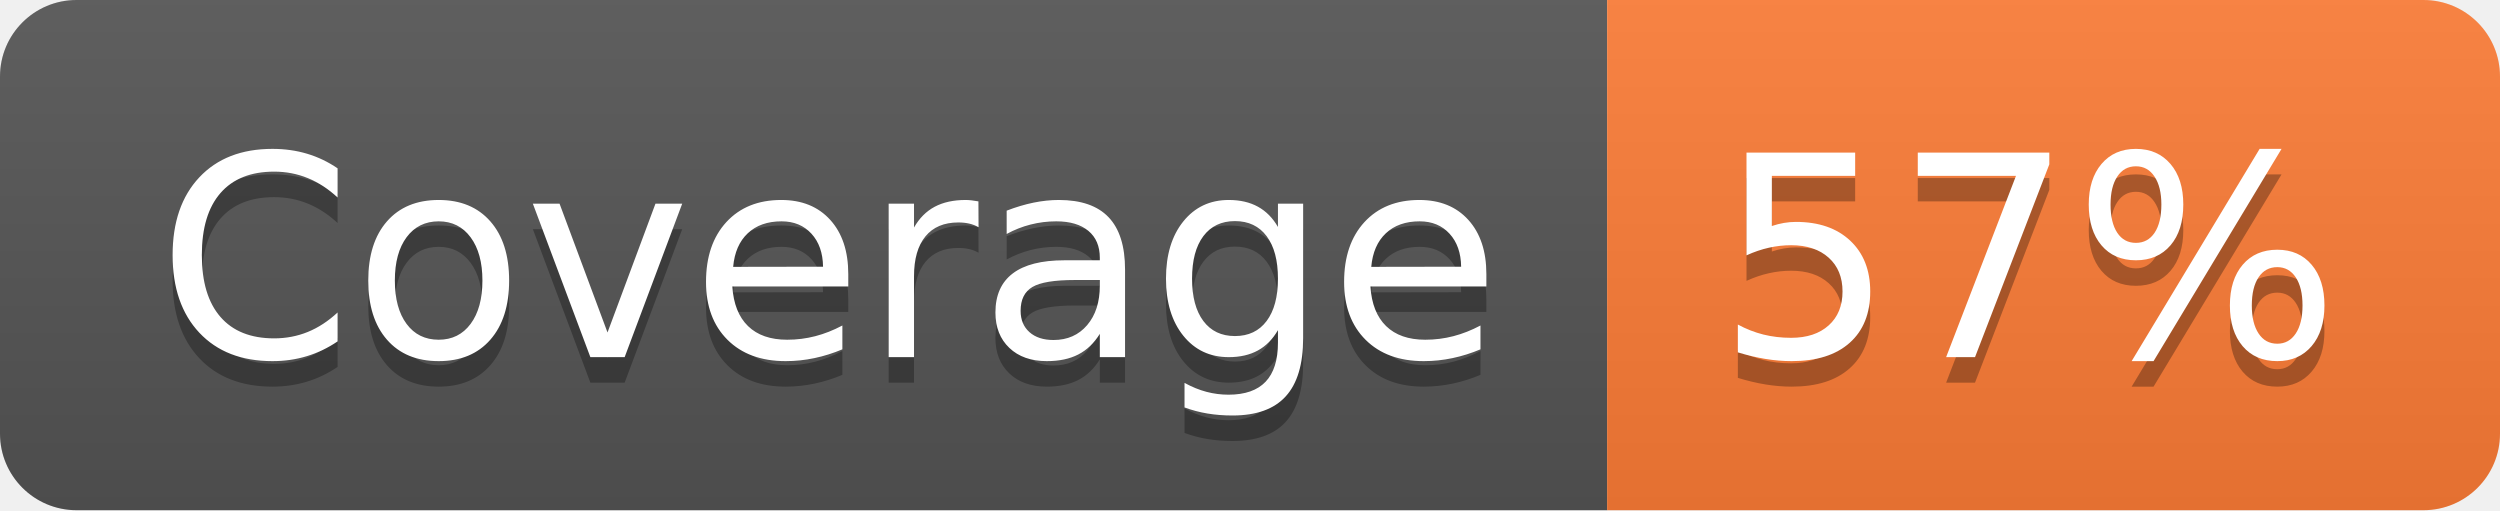
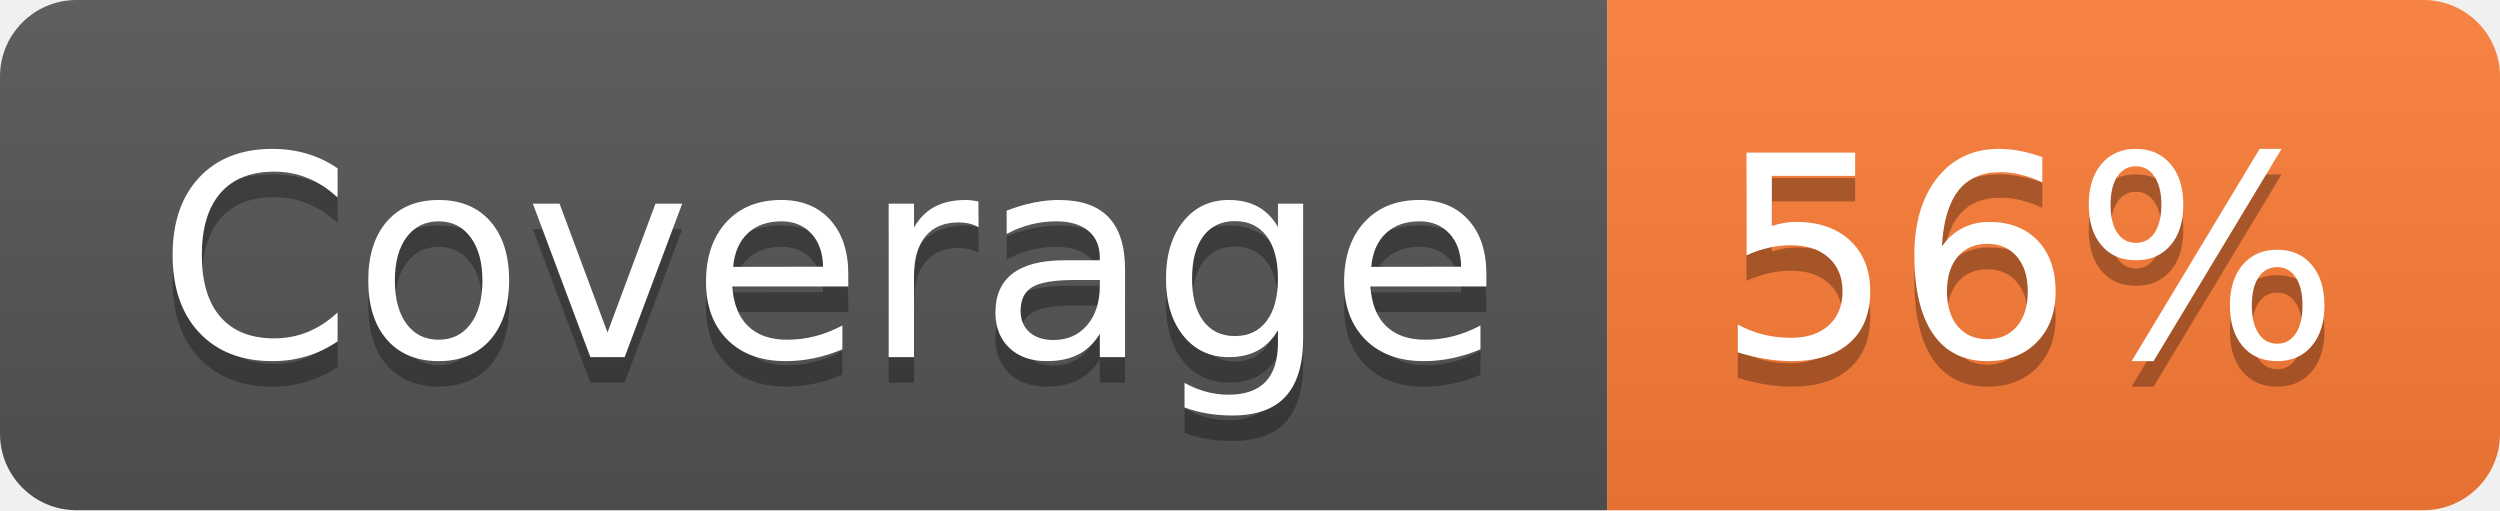
- <svg xmlns="http://www.w3.org/2000/svg" width="98" height="20" role="img" aria-label="Coverage: 57%">
+ <svg xmlns="http://www.w3.org/2000/svg" width="98" height="20" role="img" aria-label="Coverage: 56%">
  <linearGradient id="s" x2="0" y2="100%">
    <stop offset="0" stop-color="#bbb" stop-opacity=".1" />
    <stop offset="1" stop-opacity=".1" />
  </linearGradient>
  <clipPath id="r">
    <rect width="98" height="20" rx="3" fill="#fff" />
  </clipPath>
  <g clip-path="url(#r)">
    <rect width="63" height="20" fill="#555" />
    <rect x="63" width="35" height="20" fill="#fe7d37" />
    <rect width="98" height="20" fill="url(#s)" />
  </g>
  <g fill="#fff" text-anchor="middle" font-family="Verdana,Geneva,DejaVu Sans,sans-serif" text-rendering="geometricPrecision" font-size="110">
    <text aria-hidden="true" x="325" y="150" fill="#010101" fill-opacity=".3" transform="scale(.1)" textLength="530">Coverage</text>
    <text x="325" y="140" transform="scale(.1)" fill="#fff" textLength="530">Coverage</text>
-     <text aria-hidden="true" x="795" y="150" fill="#010101" fill-opacity=".3" transform="scale(.1)" textLength="250">57%</text>
-     <text x="795" y="140" transform="scale(.1)" fill="#fff" textLength="250">57%</text>
+     <text aria-hidden="true" x="795" y="150" fill="#010101" fill-opacity=".3" transform="scale(.1)" textLength="250">56%</text>
+     <text x="795" y="140" transform="scale(.1)" fill="#fff" textLength="250">56%</text>
  </g>
</svg>
